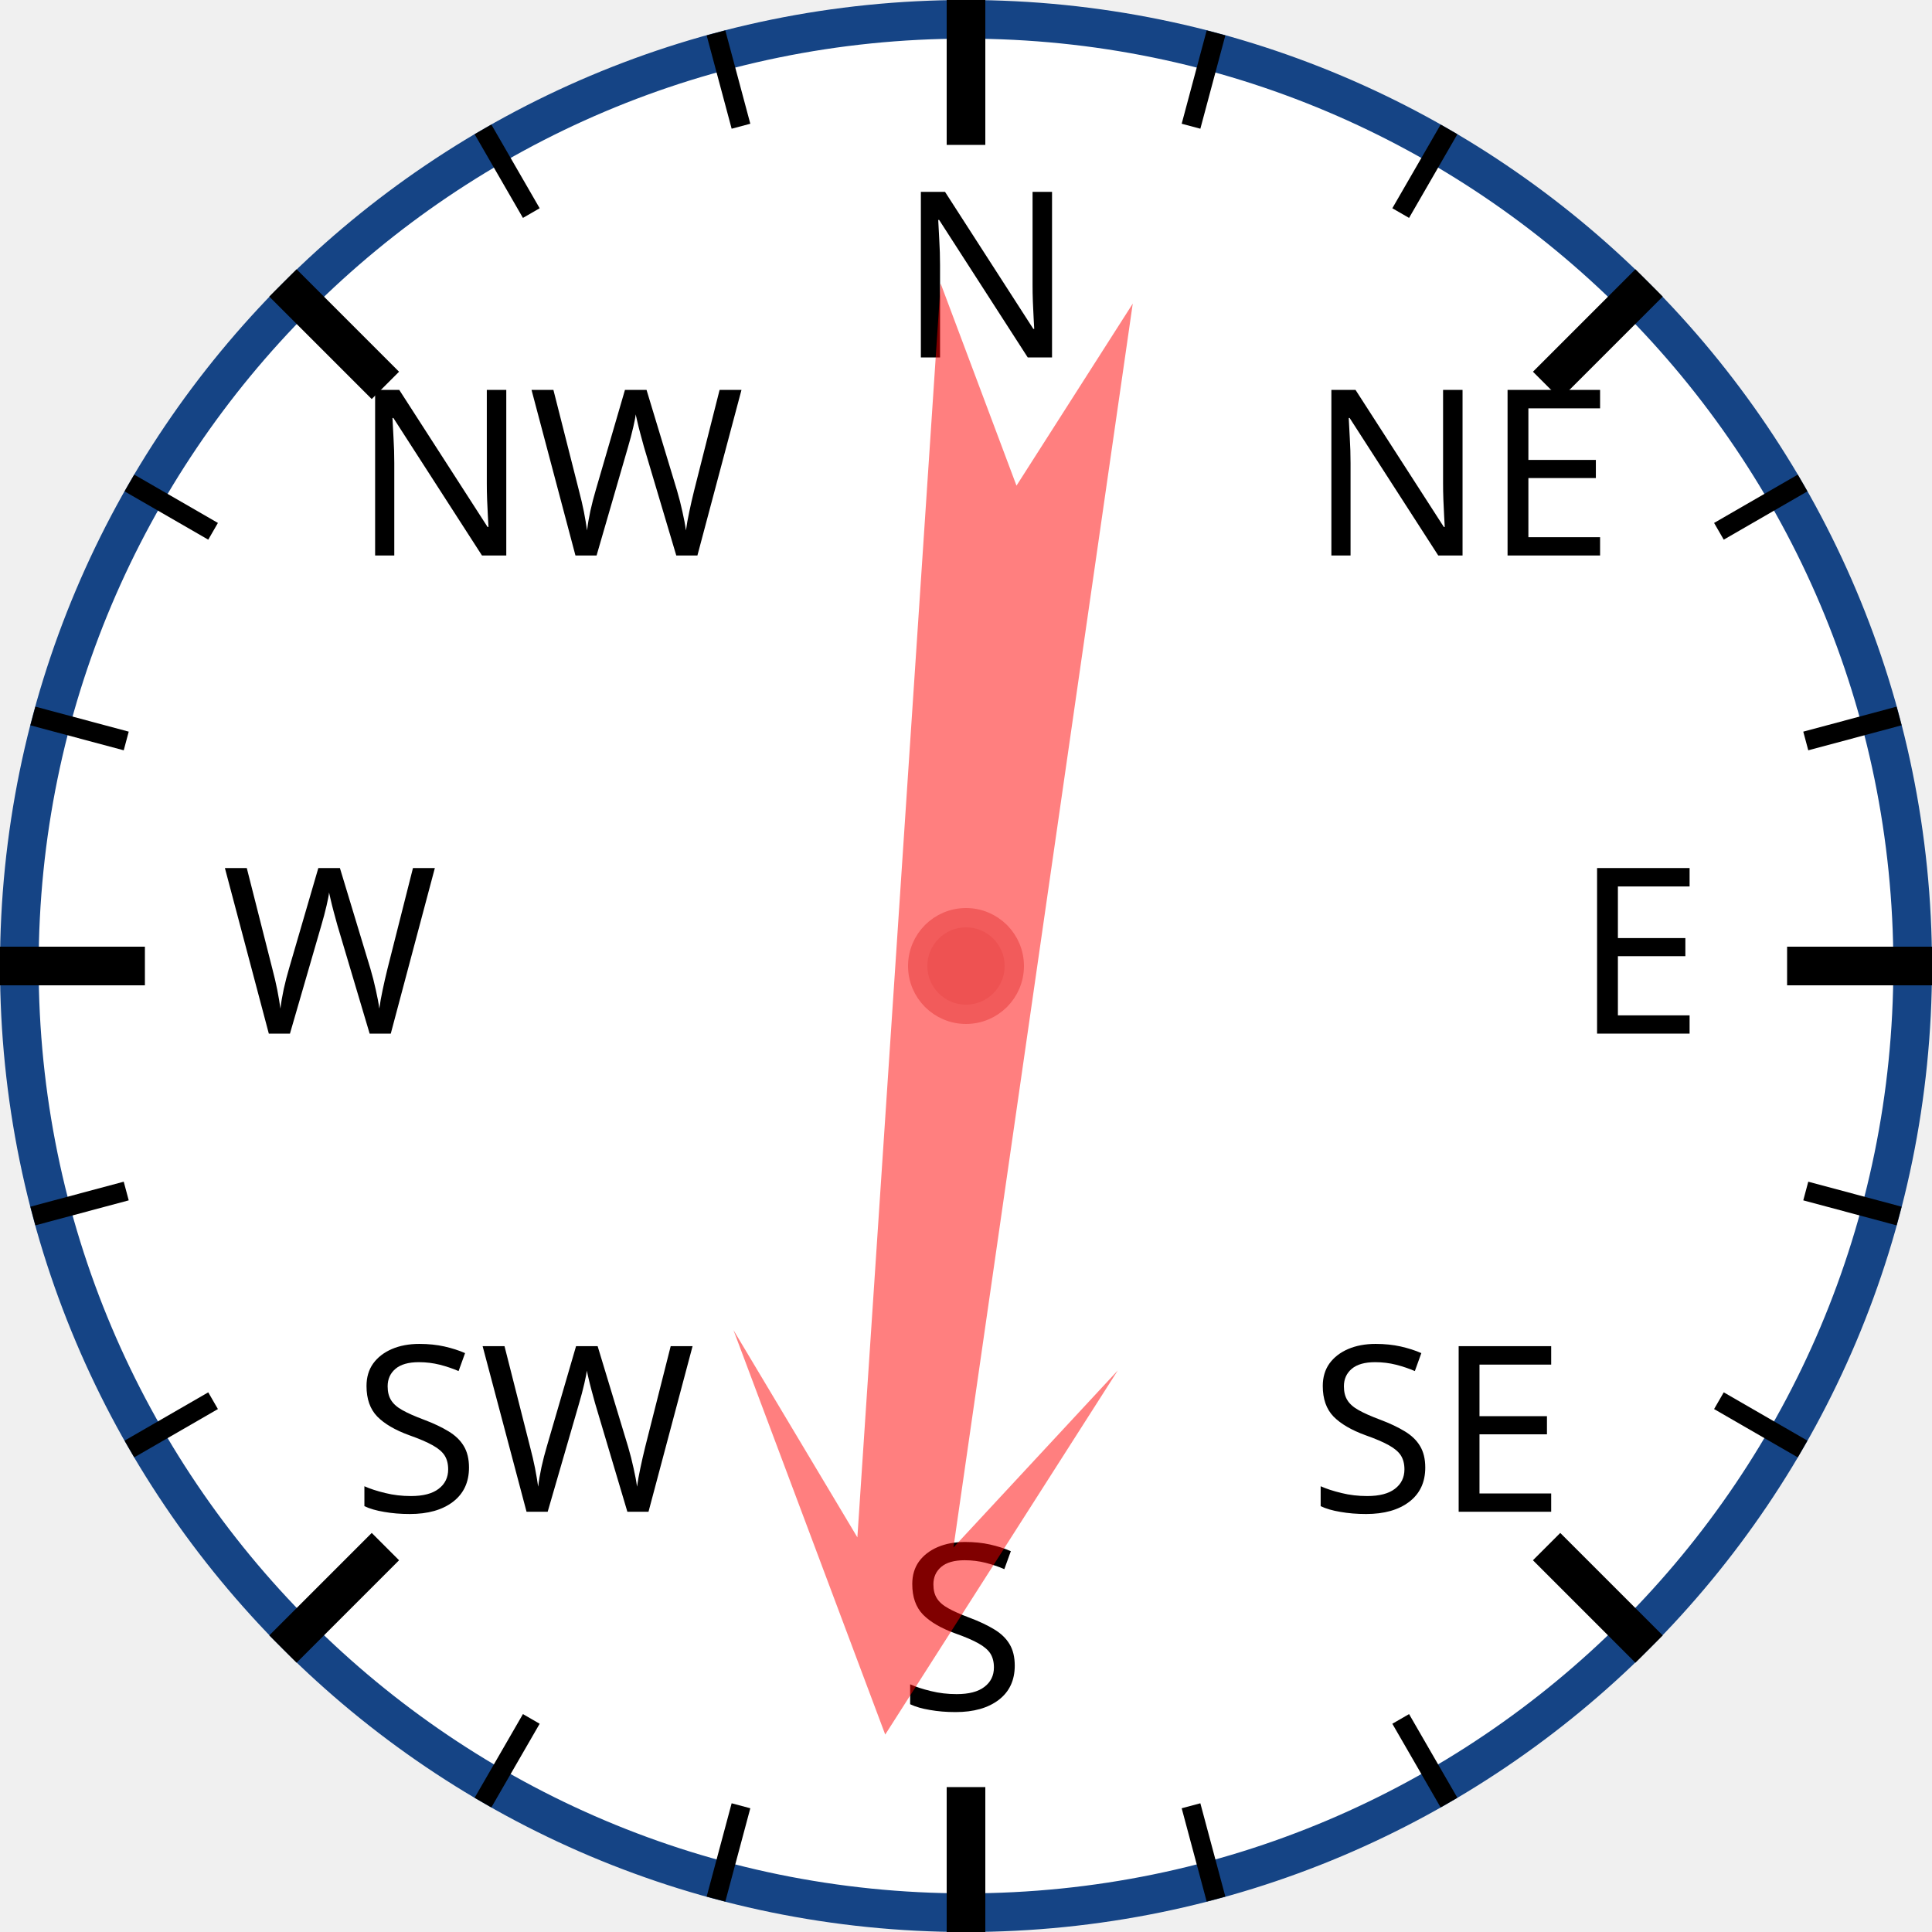
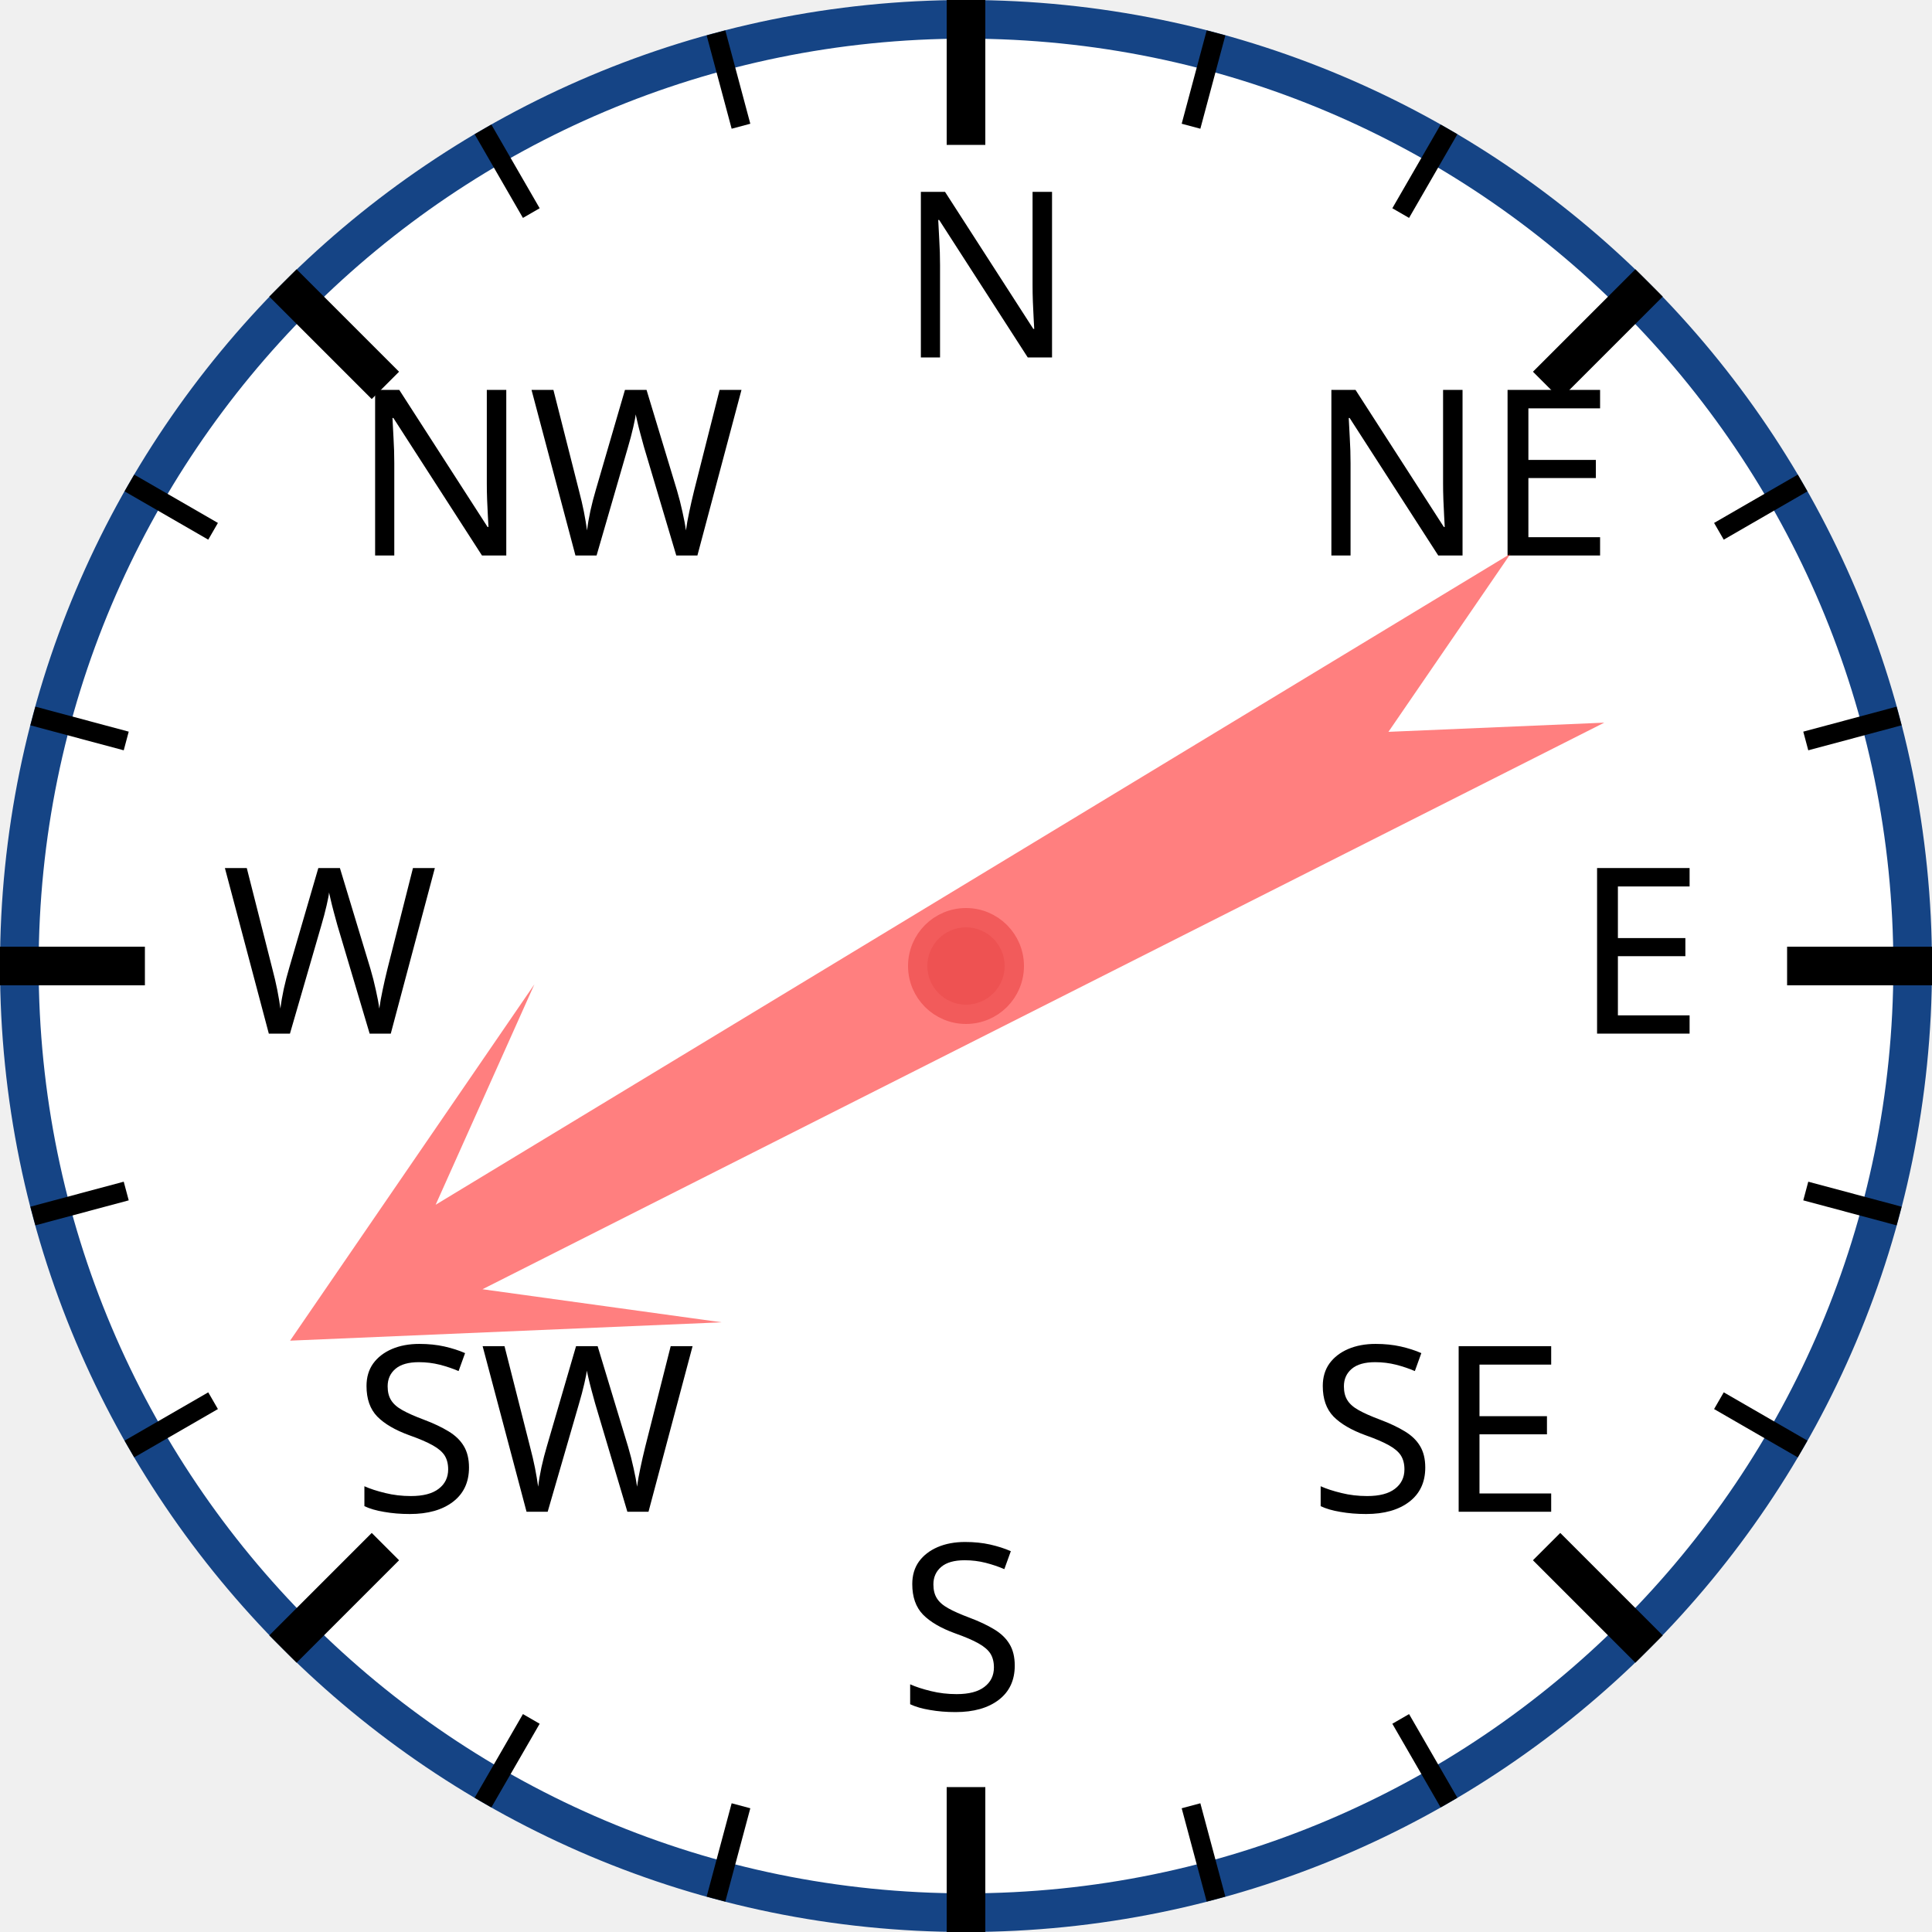
<svg xmlns="http://www.w3.org/2000/svg" width="120px" height="120px" viewBox="0 0 200 200">
  <circle cx="100" cy="100" r="98" style="fill: white; stroke: #154485; stroke-width: 4;" />
  <text x="93.0" y="37.0" style="font-family: sans-serif; font-size: 18pt;">N</text>
  <line x1="100.0" y1="0.0" x2="100.0" y2="15.0" style="stroke: black; stroke-width: 4;" />
  <line x1="74.118" y1="3.407" x2="76.706" y2="13.067" style="stroke: black; stroke-width: 2;" />
  <line x1="50" y1="13.397" x2="55" y2="22.058" style="stroke: black; stroke-width: 2;" />
  <text x="36.503" y="57.503" style="font-family: sans-serif; font-size: 18pt;">NW</text>
  <line x1="29.289" y1="29.289" x2="39.896" y2="39.896" style="stroke: black; stroke-width: 4;" />
  <line x1="13.397" y1="50" x2="22.058" y2="55" style="stroke: black; stroke-width: 2;" />
  <line x1="3.407" y1="74.118" x2="13.067" y2="76.706" style="stroke: black; stroke-width: 2;" />
  <text x="23.0" y="107.0" style="font-family: sans-serif; font-size: 18pt;">W</text>
  <line x1="0.0" y1="100.0" x2="15.0" y2="100.0" style="stroke: black; stroke-width: 4;" />
  <line x1="3.407" y1="125.882" x2="13.067" y2="123.294" style="stroke: black; stroke-width: 2;" />
  <line x1="13.397" y1="150" x2="22.058" y2="145" style="stroke: black; stroke-width: 2;" />
  <text x="36.503" y="156.497" style="font-family: sans-serif; font-size: 18pt;">SW</text>
  <line x1="29.289" y1="170.711" x2="39.896" y2="160.104" style="stroke: black; stroke-width: 4;" />
  <line x1="50" y1="186.603" x2="55" y2="177.942" style="stroke: black; stroke-width: 2;" />
  <line x1="74.118" y1="196.593" x2="76.706" y2="186.933" style="stroke: black; stroke-width: 2;" />
  <text x="93" y="177.0" style="font-family: sans-serif; font-size: 18pt;">S</text>
  <line x1="100" y1="200.0" x2="100" y2="185.0" style="stroke: black; stroke-width: 4;" />
  <line x1="125.882" y1="196.593" x2="123.294" y2="186.933" style="stroke: black; stroke-width: 2;" />
  <line x1="150.0" y1="186.603" x2="145.0" y2="177.942" style="stroke: black; stroke-width: 2;" />
  <text x="135.497" y="156.497" style="font-family: sans-serif; font-size: 18pt;">SE</text>
  <line x1="170.711" y1="170.711" x2="160.104" y2="160.104" style="stroke: black; stroke-width: 4;" />
  <line x1="186.603" y1="150" x2="177.942" y2="145" style="stroke: black; stroke-width: 2;" />
  <line x1="196.593" y1="125.882" x2="186.933" y2="123.294" style="stroke: black; stroke-width: 2;" />
  <text x="163.0" y="107" style="font-family: sans-serif; font-size: 18pt;">E</text>
  <line x1="200.0" y1="100" x2="185.0" y2="100" style="stroke: black; stroke-width: 4;" />
  <line x1="196.593" y1="74.118" x2="186.933" y2="76.706" style="stroke: black; stroke-width: 2;" />
  <line x1="186.603" y1="50" x2="177.942" y2="55" style="stroke: black; stroke-width: 2;" />
  <text x="135.497" y="57.503" style="font-family: sans-serif; font-size: 18pt;">NE</text>
  <line x1="170.711" y1="29.289" x2="160.104" y2="39.896" style="stroke: black; stroke-width: 4;" />
  <line x1="150" y1="13.397" x2="145" y2="22.058" style="stroke: black; stroke-width: 2;" />
  <line x1="125.882" y1="3.407" x2="123.294" y2="13.067" style="stroke: black; stroke-width: 2;" />
-   <polygon points="100 20 120 60 105 40 110 170 100 150 90 170 95 40 80 60" style="fill: red; fill-opacity: 0.5;" transform="rotate(186,100,100)" />
+   <polygon points="100 20 120 60 105 40 110 170 100 150 90 170 95 40 80 60" style="fill: red; fill-opacity: 0.5;" transform="rotate(241,100,100)" />
  <circle cx="100" cy="100" r="5" style="fill: #EE5252; stroke: #F25B5B; stroke-width: 2;" />
</svg>
